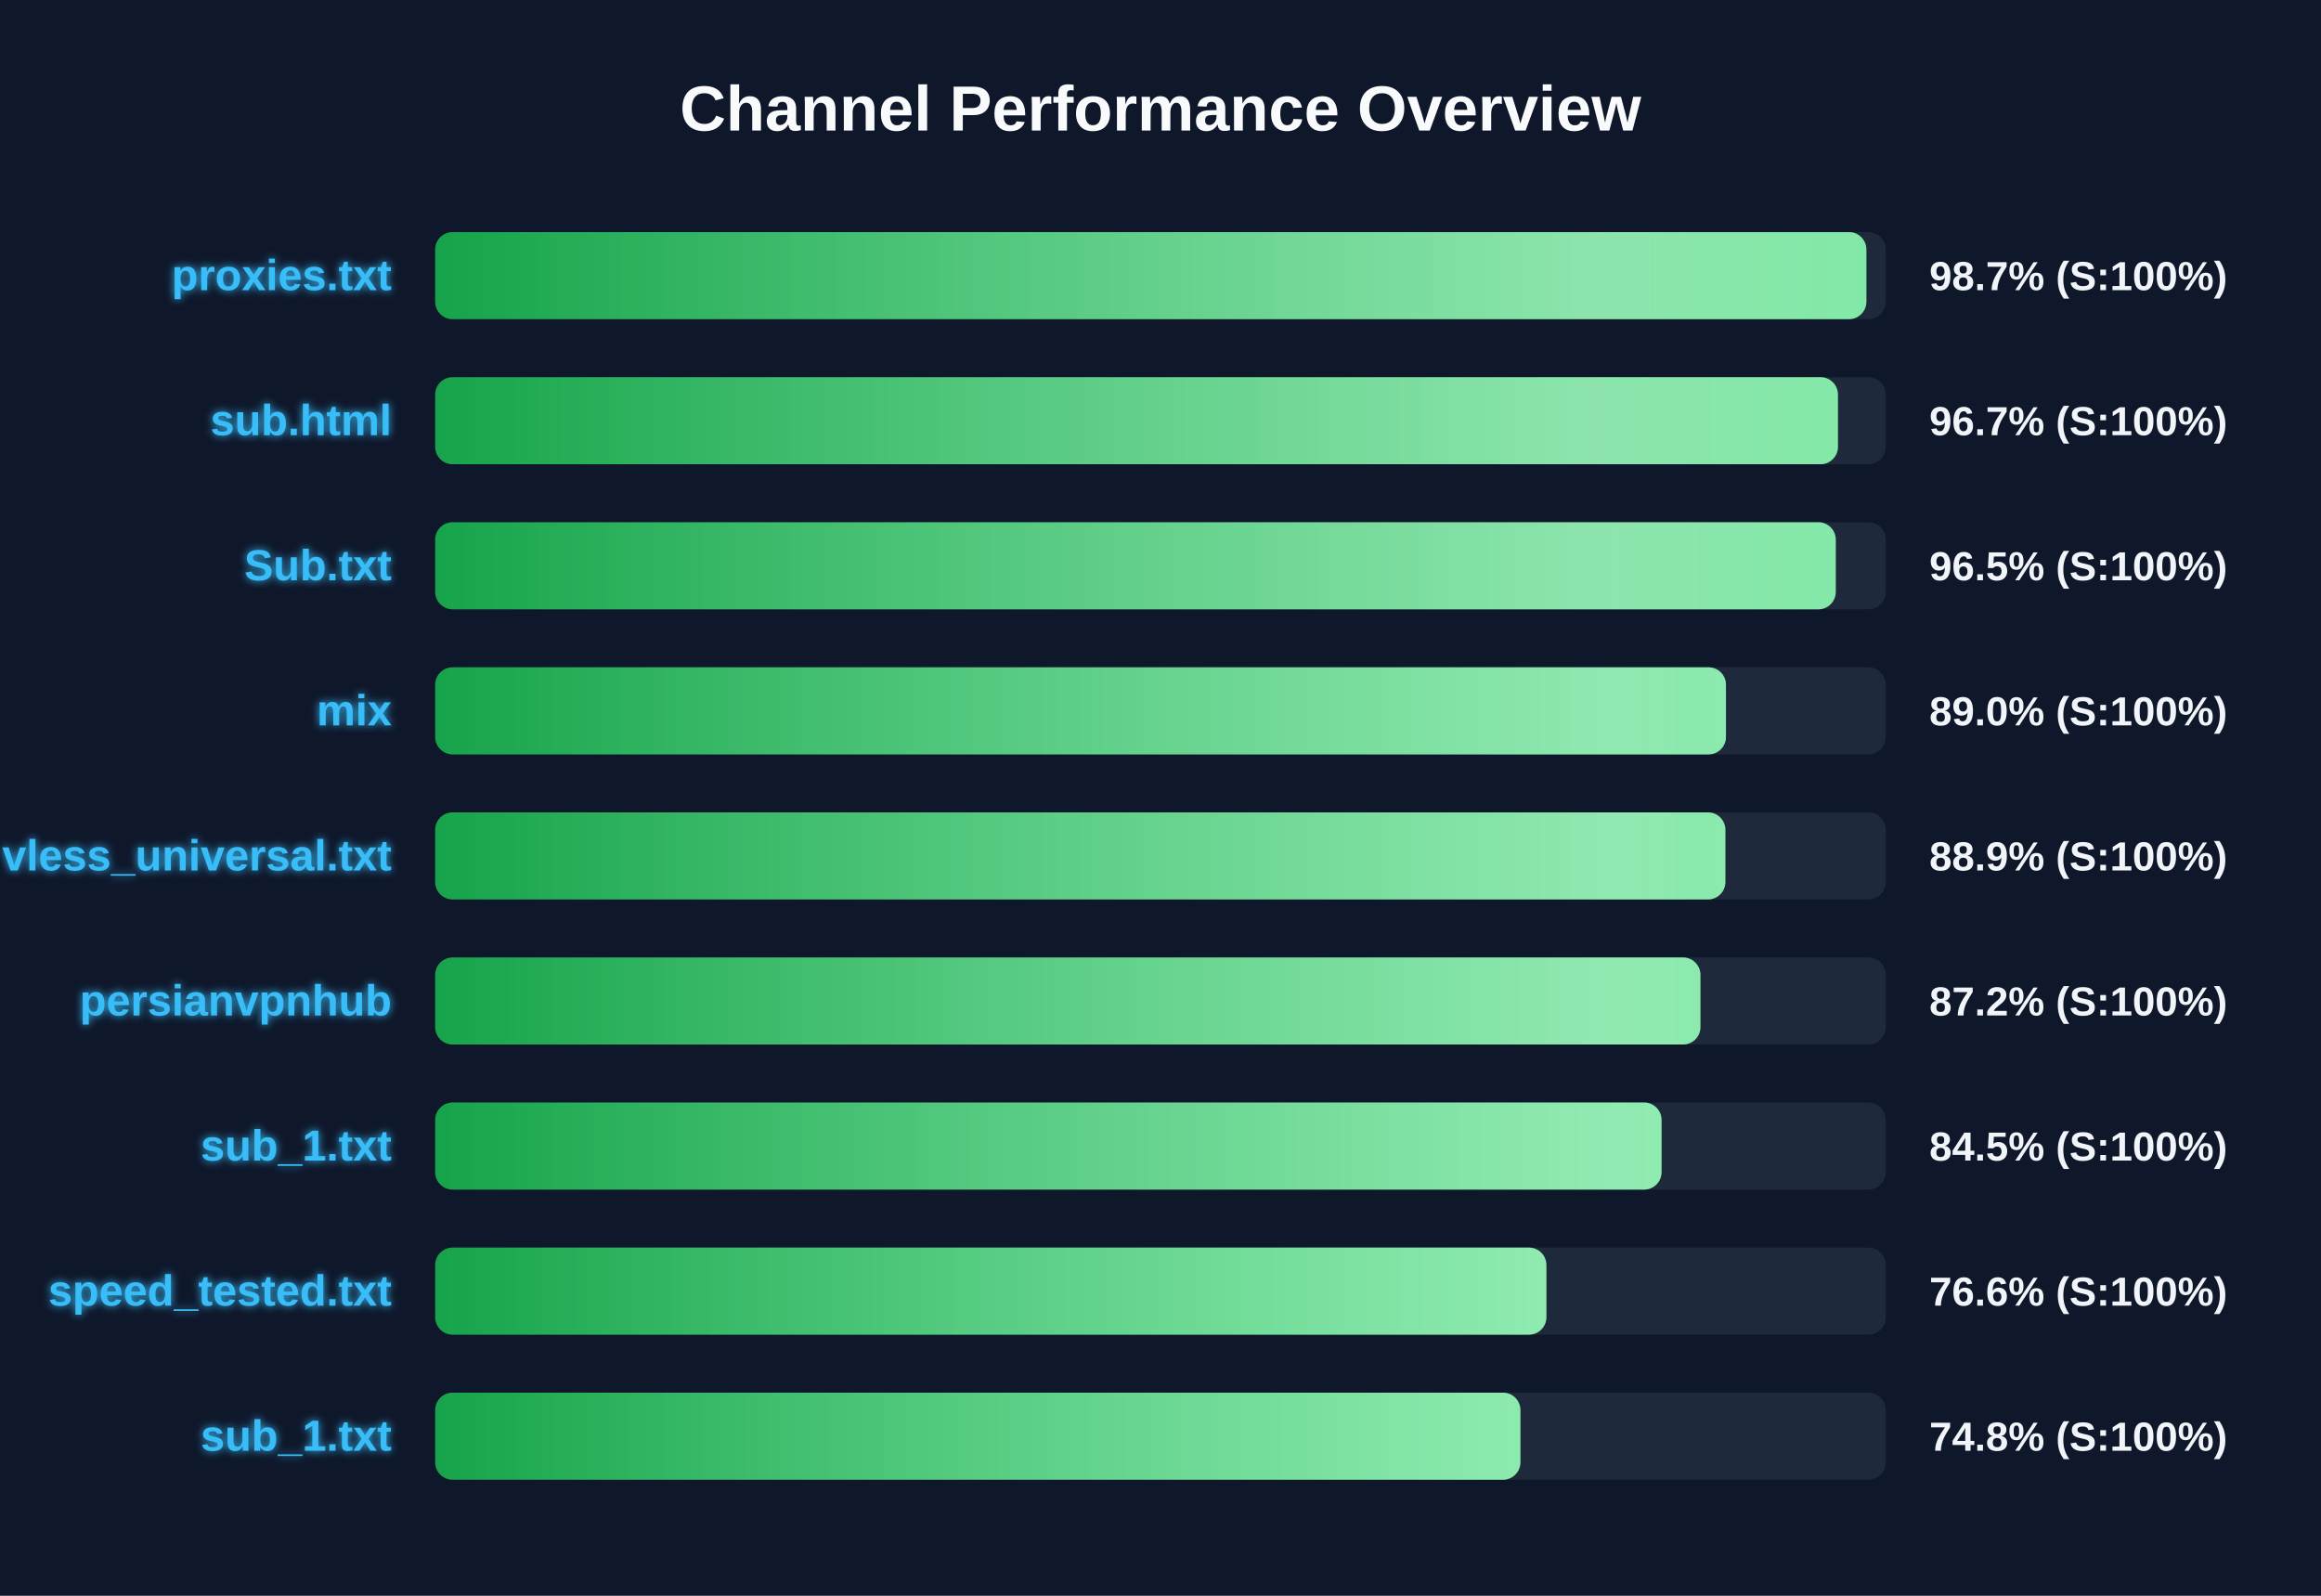
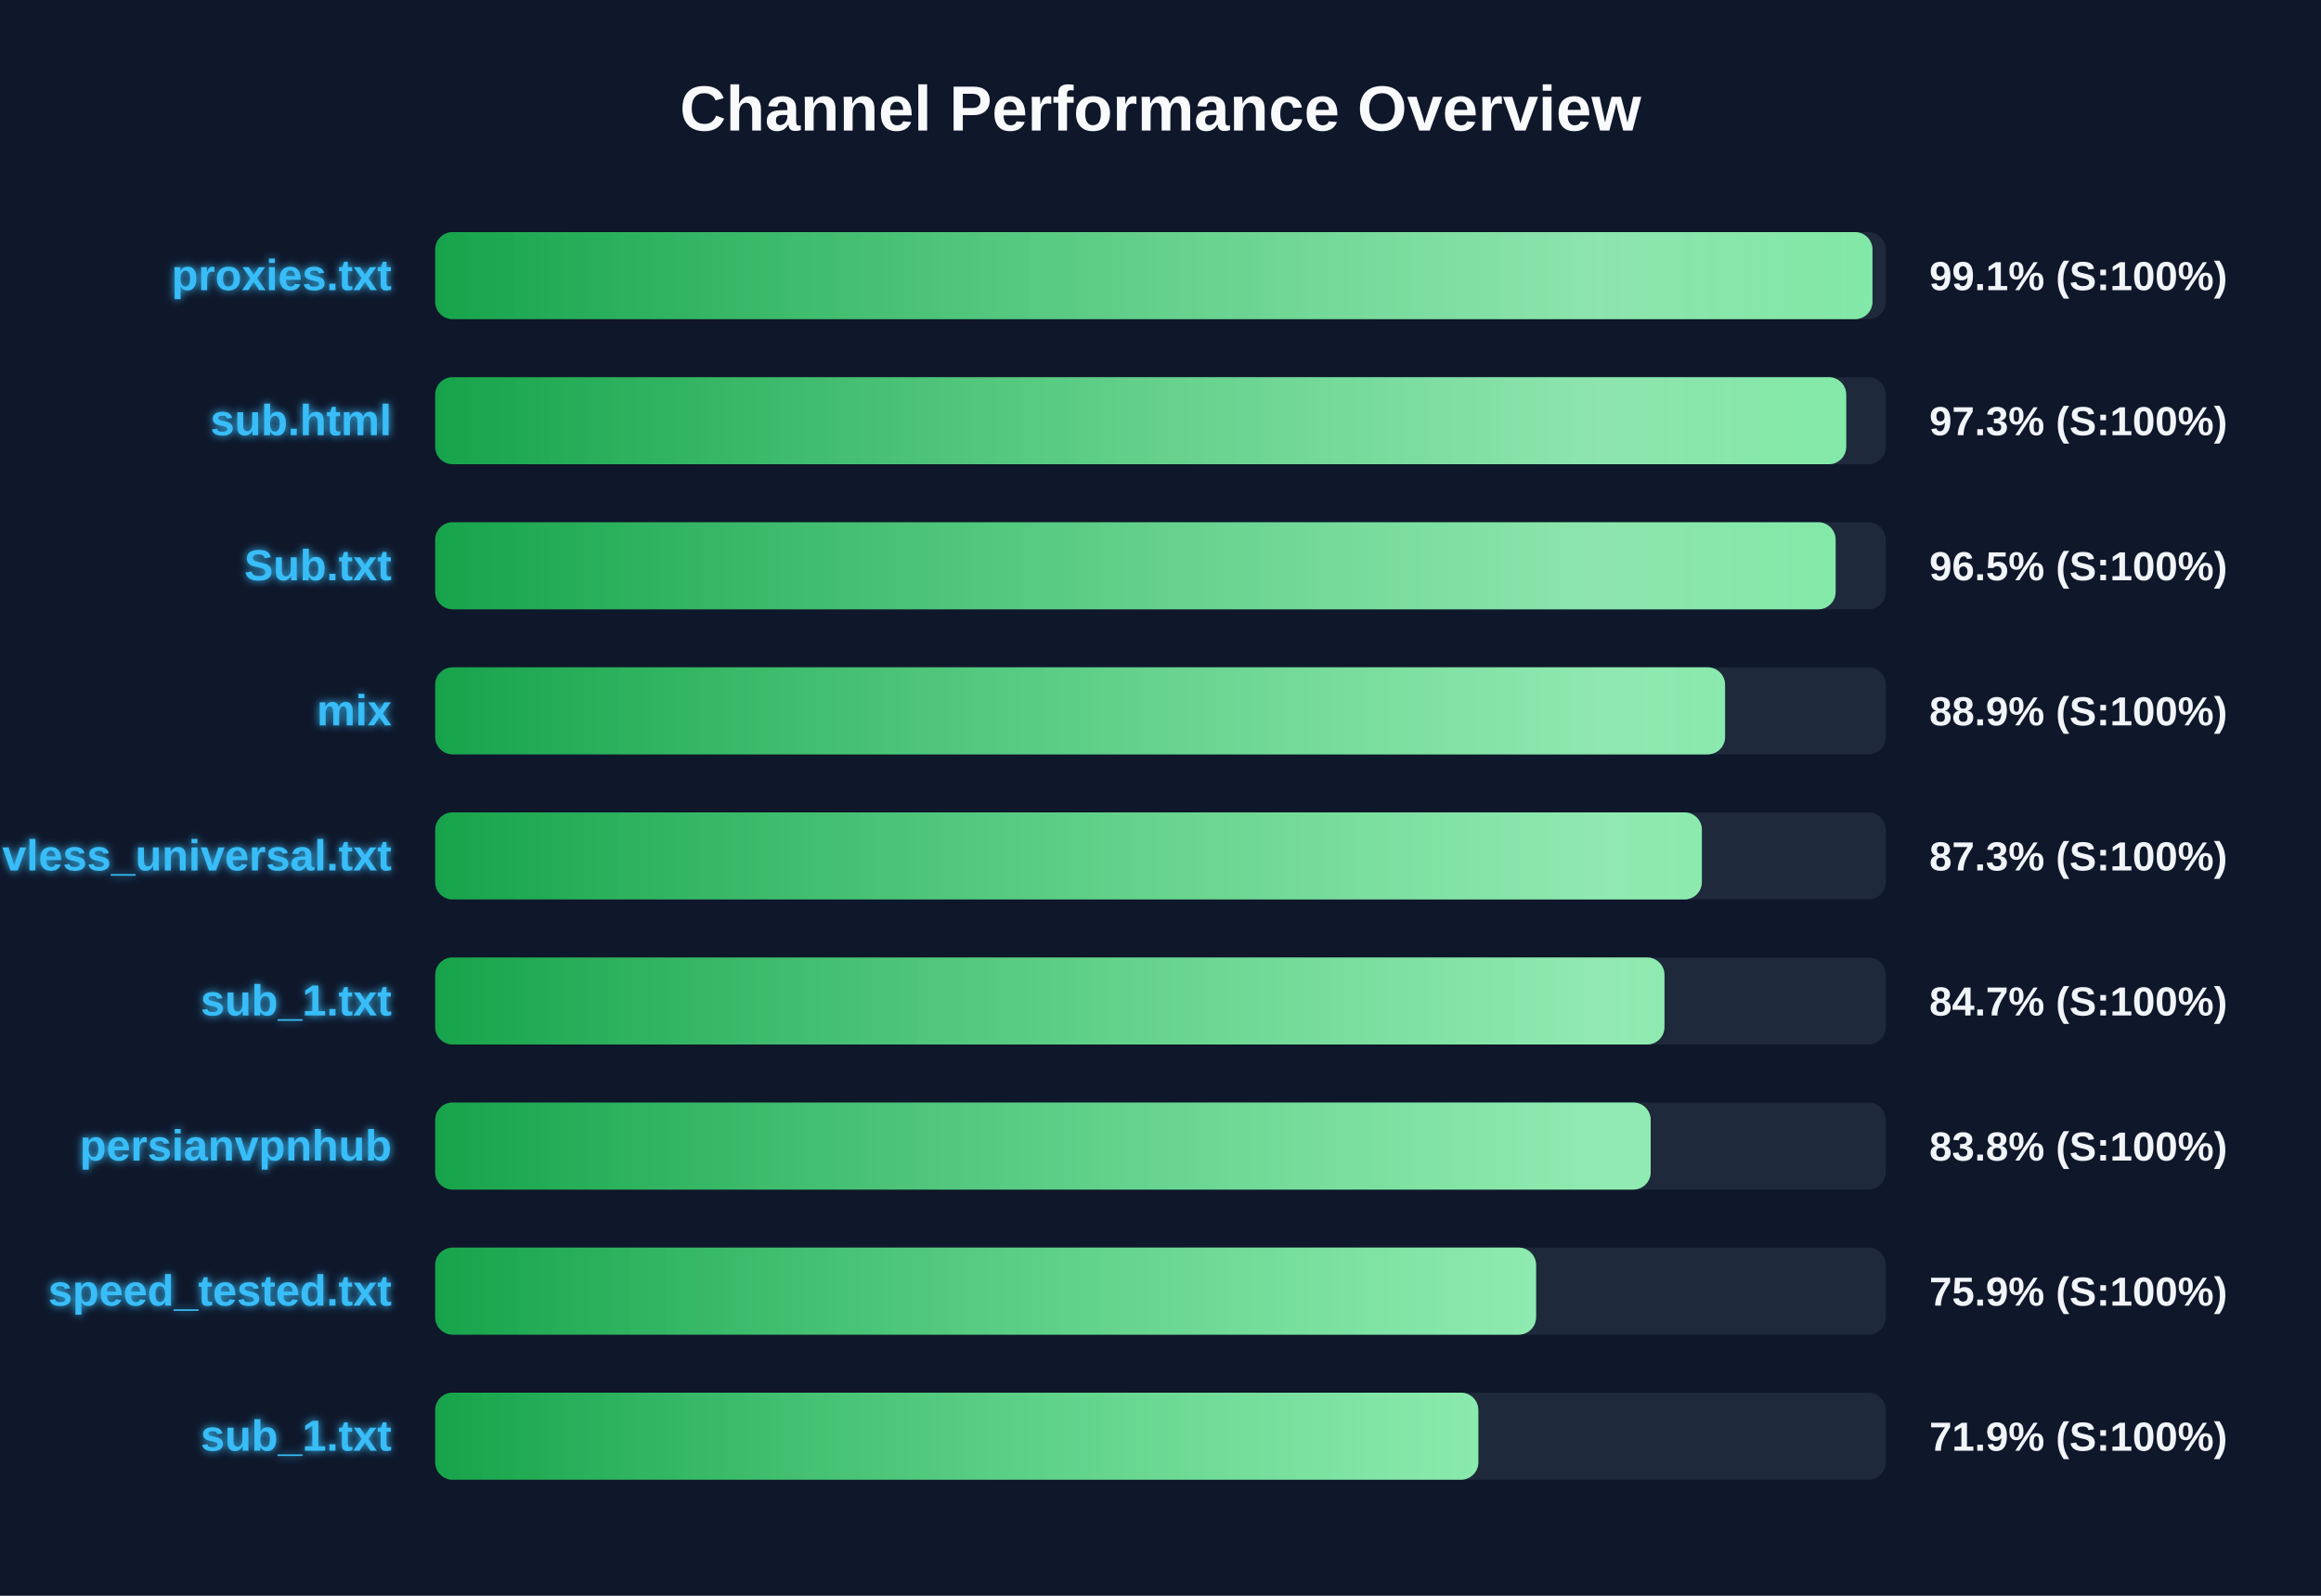
<svg xmlns="http://www.w3.org/2000/svg" width="800" height="550" version="1.1">
  <defs>
    <linearGradient id="grad-green" x1="0%" y1="0%" x2="100%" y2="0%">
      <stop offset="0%" stop-color="#16a34a" />
      <stop offset="100%" stop-color="#4ade80" />
    </linearGradient>
    <linearGradient id="grad-yellow" x1="0%" y1="0%" x2="100%" y2="0%">
      <stop offset="0%" stop-color="#ca8a04" />
      <stop offset="100%" stop-color="#fde047" />
    </linearGradient>
    <linearGradient id="grad-red" x1="0%" y1="0%" x2="100%" y2="0%">
      <stop offset="0%" stop-color="#dc2626" />
      <stop offset="100%" stop-color="#f87171" />
    </linearGradient>
    <linearGradient id="shimmer" x1="0%" y1="0%" x2="100%" y2="0%">
      <stop offset="0%" stop-color="rgba(255,255,255,0)" />
      <stop offset="50%" stop-color="rgba(255,255,255,0.4)" />
      <stop offset="100%" stop-color="rgba(255,255,255,0)" />
    </linearGradient>
    <filter id="glow" x="-20%" y="-20%" width="140%" height="140%">
      <feGaussianBlur stdDeviation="1.5" result="blur" />
      <feComposite in="SourceGraphic" in2="blur" operator="over" />
    </filter>
  </defs>
  <style>
        .bg-rect { fill: #0f172a; }
        .title { font: bold 22px 'Segoe UI', Arial, sans-serif; fill: #f8fafc; }
        .row { font: bold 15px 'Segoe UI', Arial, sans-serif; fill: #38bdf8; filter: url(#glow); }
        .score { font: bold 14px 'Segoe UI', Arial, sans-serif; fill: #f1f5f9; }
        @keyframes shimmer-anim {
            0% { transform: translateX(-100%); }
            100% { transform: translateX(200%); }
        }
        .shimmer-rect {
            animation: shimmer-anim 2.5s infinite linear;
        }
    </style>
  <rect width="100%" height="100%" class="bg-rect" />
  <text x="400" y="45" text-anchor="middle" class="title">Channel Performance Overview</text>
  <rect x="150" y="80" width="500" height="30" fill="#1e293b" rx="6" />
  <clipPath id="clip-0">
-     <rect x="150" y="80" width="493.3" height="30" rx="6" />
+     <rect x="150" y="80" width="495.4" height="30" rx="6" />
  </clipPath>
-   <rect x="150" y="80" width="493.3" height="30" fill="url(#grad-green)" rx="6" />
+   <rect x="150" y="80" width="495.4" height="30" fill="url(#grad-green)" rx="6" />
  <g clip-path="url(#clip-0)">
    <rect x="150" y="80" width="100%" height="30" fill="url(#shimmer)" class="shimmer-rect" />
  </g>
  <text x="135" y="100" text-anchor="end" class="row">proxies.txt</text>
-   <text x="665" y="100" text-anchor="start" class="score">98.7% (S:100%)</text>
+   <text x="665" y="100" text-anchor="start" class="score">99.1% (S:100%)</text>
  <rect x="150" y="130" width="500" height="30" fill="#1e293b" rx="6" />
  <clipPath id="clip-1">
-     <rect x="150" y="130" width="483.5" height="30" rx="6" />
+     <rect x="150" y="130" width="486.35" height="30" rx="6" />
  </clipPath>
-   <rect x="150" y="130" width="483.5" height="30" fill="url(#grad-green)" rx="6" />
+   <rect x="150" y="130" width="486.35" height="30" fill="url(#grad-green)" rx="6" />
  <g clip-path="url(#clip-1)">
    <rect x="150" y="130" width="100%" height="30" fill="url(#shimmer)" class="shimmer-rect" />
  </g>
  <text x="135" y="150" text-anchor="end" class="row">sub.html</text>
-   <text x="665" y="150" text-anchor="start" class="score">96.7% (S:100%)</text>
+   <text x="665" y="150" text-anchor="start" class="score">97.3% (S:100%)</text>
  <rect x="150" y="180" width="500" height="30" fill="#1e293b" rx="6" />
  <clipPath id="clip-2">
-     <rect x="150" y="180" width="482.75" height="30" rx="6" />
+     <rect x="150" y="180" width="482.7" height="30" rx="6" />
  </clipPath>
-   <rect x="150" y="180" width="482.75" height="30" fill="url(#grad-green)" rx="6" />
+   <rect x="150" y="180" width="482.7" height="30" fill="url(#grad-green)" rx="6" />
  <g clip-path="url(#clip-2)">
    <rect x="150" y="180" width="100%" height="30" fill="url(#shimmer)" class="shimmer-rect" />
  </g>
  <text x="135" y="200" text-anchor="end" class="row">Sub.txt</text>
  <text x="665" y="200" text-anchor="start" class="score">96.5% (S:100%)</text>
  <rect x="150" y="230" width="500" height="30" fill="#1e293b" rx="6" />
  <clipPath id="clip-3">
-     <rect x="150" y="230" width="444.9" height="30" rx="6" />
+     <rect x="150" y="230" width="444.6" height="30" rx="6" />
  </clipPath>
-   <rect x="150" y="230" width="444.9" height="30" fill="url(#grad-green)" rx="6" />
+   <rect x="150" y="230" width="444.6" height="30" fill="url(#grad-green)" rx="6" />
  <g clip-path="url(#clip-3)">
    <rect x="150" y="230" width="100%" height="30" fill="url(#shimmer)" class="shimmer-rect" />
  </g>
  <text x="135" y="250" text-anchor="end" class="row">mix</text>
-   <text x="665" y="250" text-anchor="start" class="score">89.0% (S:100%)</text>
+   <text x="665" y="250" text-anchor="start" class="score">88.9% (S:100%)</text>
  <rect x="150" y="280" width="500" height="30" fill="#1e293b" rx="6" />
  <clipPath id="clip-4">
-     <rect x="150" y="280" width="444.7" height="30" rx="6" />
+     <rect x="150" y="280" width="436.6" height="30" rx="6" />
  </clipPath>
-   <rect x="150" y="280" width="444.7" height="30" fill="url(#grad-green)" rx="6" />
+   <rect x="150" y="280" width="436.6" height="30" fill="url(#grad-green)" rx="6" />
  <g clip-path="url(#clip-4)">
    <rect x="150" y="280" width="100%" height="30" fill="url(#shimmer)" class="shimmer-rect" />
  </g>
  <text x="135" y="300" text-anchor="end" class="row">vless_universal.txt</text>
-   <text x="665" y="300" text-anchor="start" class="score">88.9% (S:100%)</text>
+   <text x="665" y="300" text-anchor="start" class="score">87.3% (S:100%)</text>
  <rect x="150" y="330" width="500" height="30" fill="#1e293b" rx="6" />
  <clipPath id="clip-5">
-     <rect x="150" y="330" width="436.1" height="30" rx="6" />
+     <rect x="150" y="330" width="423.7" height="30" rx="6" />
  </clipPath>
-   <rect x="150" y="330" width="436.1" height="30" fill="url(#grad-green)" rx="6" />
+   <rect x="150" y="330" width="423.7" height="30" fill="url(#grad-green)" rx="6" />
  <g clip-path="url(#clip-5)">
    <rect x="150" y="330" width="100%" height="30" fill="url(#shimmer)" class="shimmer-rect" />
  </g>
-   <text x="135" y="350" text-anchor="end" class="row">persianvpnhub</text>
-   <text x="665" y="350" text-anchor="start" class="score">87.2% (S:100%)</text>
+   <text x="135" y="350" text-anchor="end" class="row">sub_1.txt</text>
+   <text x="665" y="350" text-anchor="start" class="score">84.7% (S:100%)</text>
  <rect x="150" y="380" width="500" height="30" fill="#1e293b" rx="6" />
  <clipPath id="clip-6">
-     <rect x="150" y="380" width="422.7" height="30" rx="6" />
+     <rect x="150" y="380" width="418.95" height="30" rx="6" />
  </clipPath>
-   <rect x="150" y="380" width="422.7" height="30" fill="url(#grad-green)" rx="6" />
+   <rect x="150" y="380" width="418.95" height="30" fill="url(#grad-green)" rx="6" />
  <g clip-path="url(#clip-6)">
    <rect x="150" y="380" width="100%" height="30" fill="url(#shimmer)" class="shimmer-rect" />
  </g>
-   <text x="135" y="400" text-anchor="end" class="row">sub_1.txt</text>
-   <text x="665" y="400" text-anchor="start" class="score">84.5% (S:100%)</text>
+   <text x="135" y="400" text-anchor="end" class="row">persianvpnhub</text>
+   <text x="665" y="400" text-anchor="start" class="score">83.8% (S:100%)</text>
  <rect x="150" y="430" width="500" height="30" fill="#1e293b" rx="6" />
  <clipPath id="clip-7">
-     <rect x="150" y="430" width="383.0" height="30" rx="6" />
+     <rect x="150" y="430" width="379.45" height="30" rx="6" />
  </clipPath>
-   <rect x="150" y="430" width="383.0" height="30" fill="url(#grad-green)" rx="6" />
+   <rect x="150" y="430" width="379.45" height="30" fill="url(#grad-green)" rx="6" />
  <g clip-path="url(#clip-7)">
    <rect x="150" y="430" width="100%" height="30" fill="url(#shimmer)" class="shimmer-rect" />
  </g>
  <text x="135" y="450" text-anchor="end" class="row">speed_tested.txt</text>
-   <text x="665" y="450" text-anchor="start" class="score">76.6% (S:100%)</text>
+   <text x="665" y="450" text-anchor="start" class="score">75.9% (S:100%)</text>
  <rect x="150" y="480" width="500" height="30" fill="#1e293b" rx="6" />
  <clipPath id="clip-8">
-     <rect x="150" y="480" width="374.05" height="30" rx="6" />
+     <rect x="150" y="480" width="359.55" height="30" rx="6" />
  </clipPath>
-   <rect x="150" y="480" width="374.05" height="30" fill="url(#grad-green)" rx="6" />
+   <rect x="150" y="480" width="359.55" height="30" fill="url(#grad-green)" rx="6" />
  <g clip-path="url(#clip-8)">
    <rect x="150" y="480" width="100%" height="30" fill="url(#shimmer)" class="shimmer-rect" />
  </g>
  <text x="135" y="500" text-anchor="end" class="row">sub_1.txt</text>
-   <text x="665" y="500" text-anchor="start" class="score">74.8% (S:100%)</text>
+   <text x="665" y="500" text-anchor="start" class="score">71.9% (S:100%)</text>
</svg>
